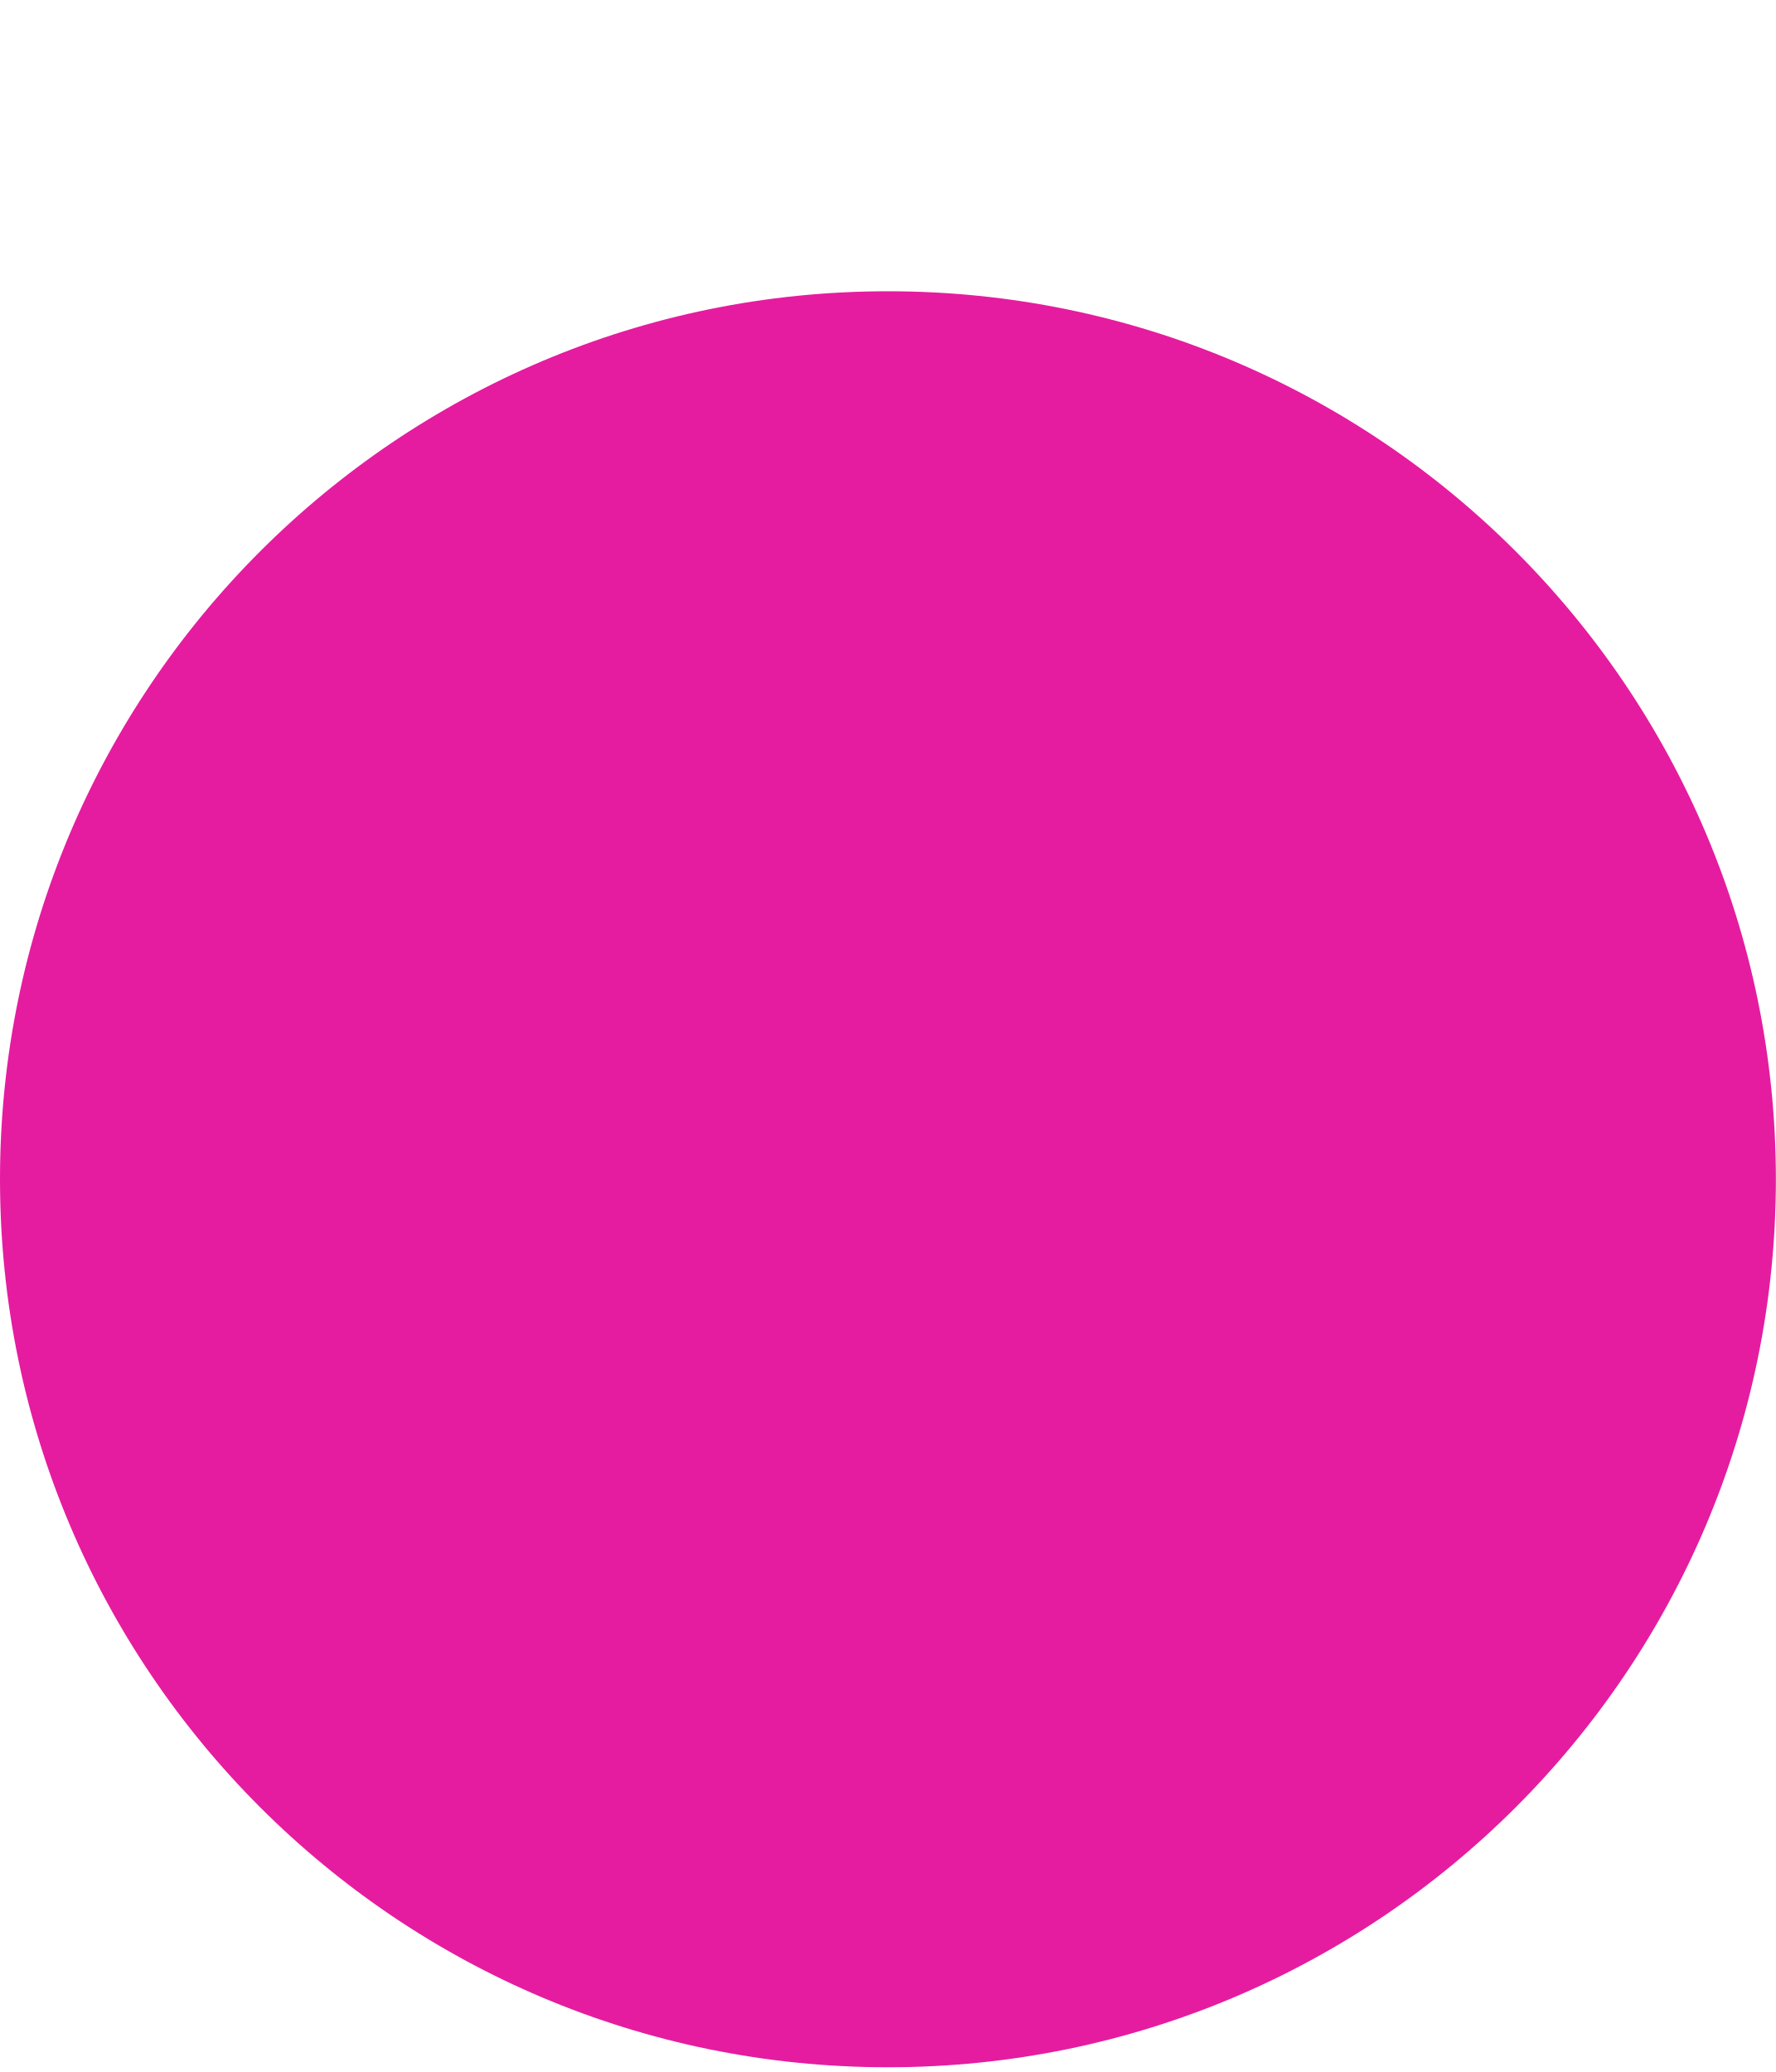
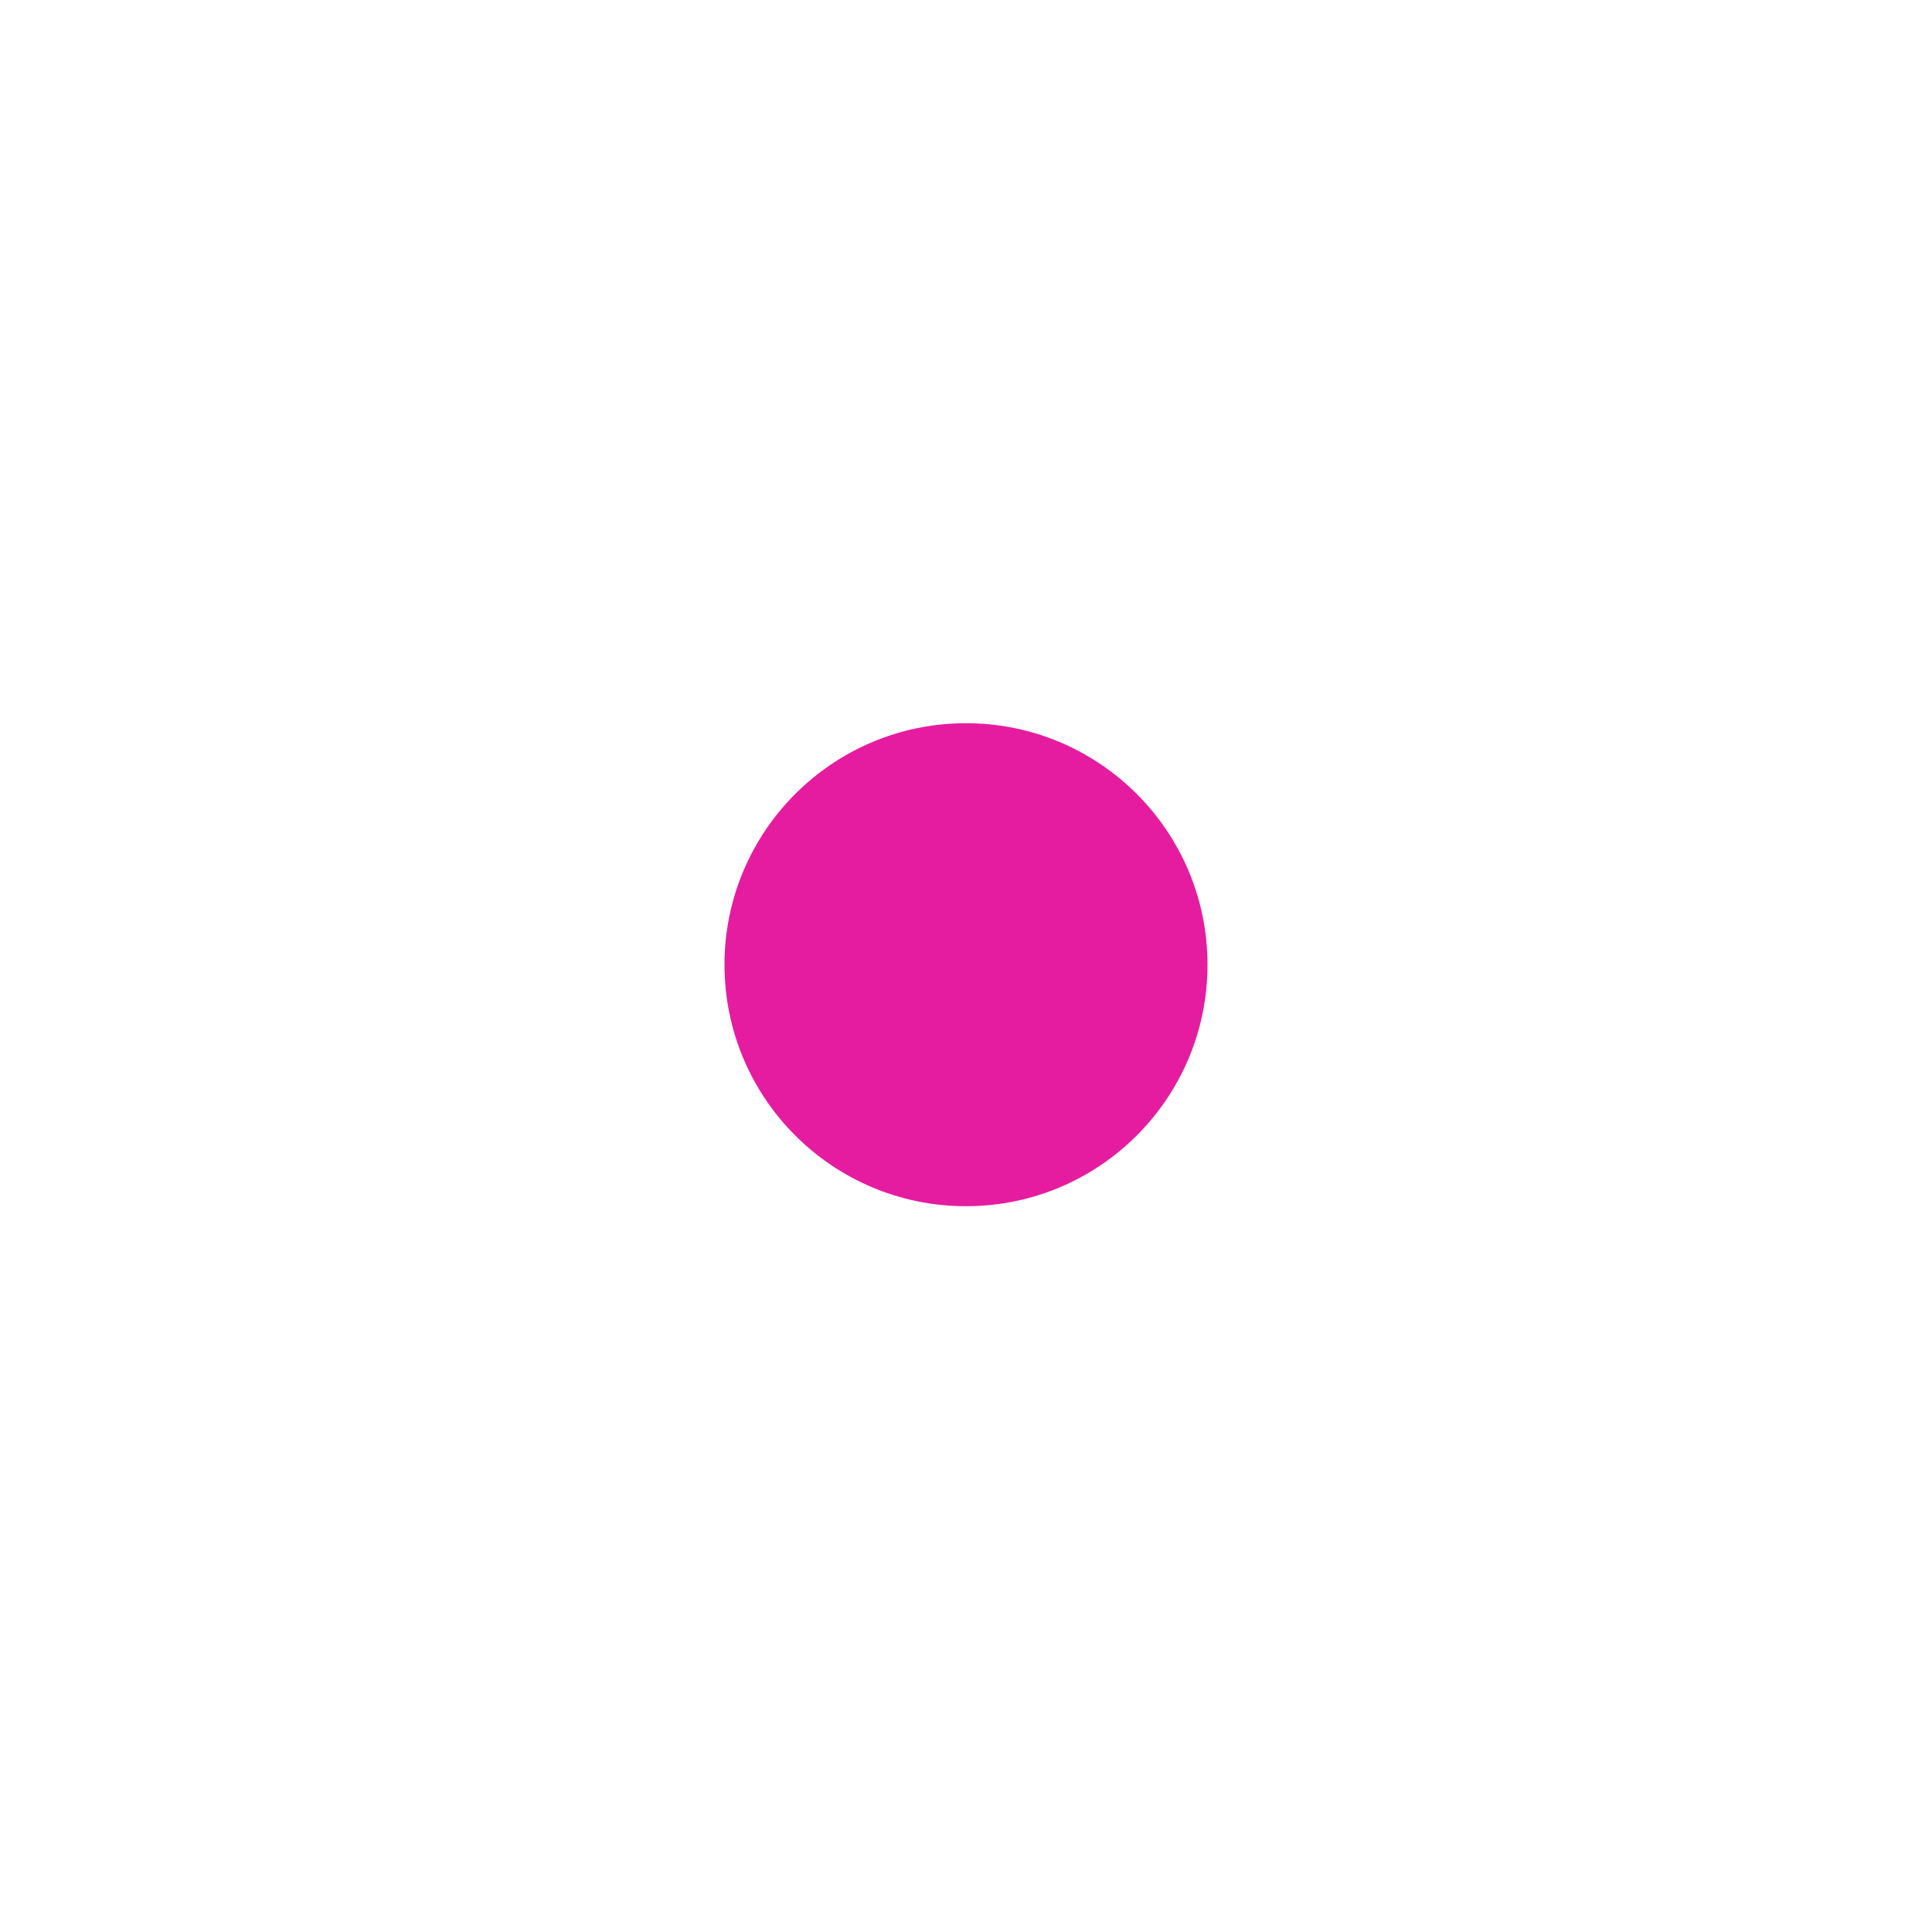
- <svg xmlns="http://www.w3.org/2000/svg" width="6" height="7" viewBox="0 0 6 7" fill="none">
-   <path d="M3 6.984C4.657 6.984 6 5.641 6 3.984C6 2.328 4.657 0.984 3 0.984C1.343 0.984 0 2.328 0 3.984C0 5.641 1.343 6.984 3 6.984Z" fill="#e51ca0" />
+ <svg xmlns="http://www.w3.org/2000/svg" width="24" height="24" viewBox="0 0 24 24" fill="none">
+   <path d="M12 14.984C13.657 14.984 15 13.641 15 11.984C15 10.328 13.657 8.984 12 8.984C10.343 8.984 9 10.328 9 11.984C9 13.641 10.343 14.984 12 14.984Z" fill="#e51ca0" />
</svg>
